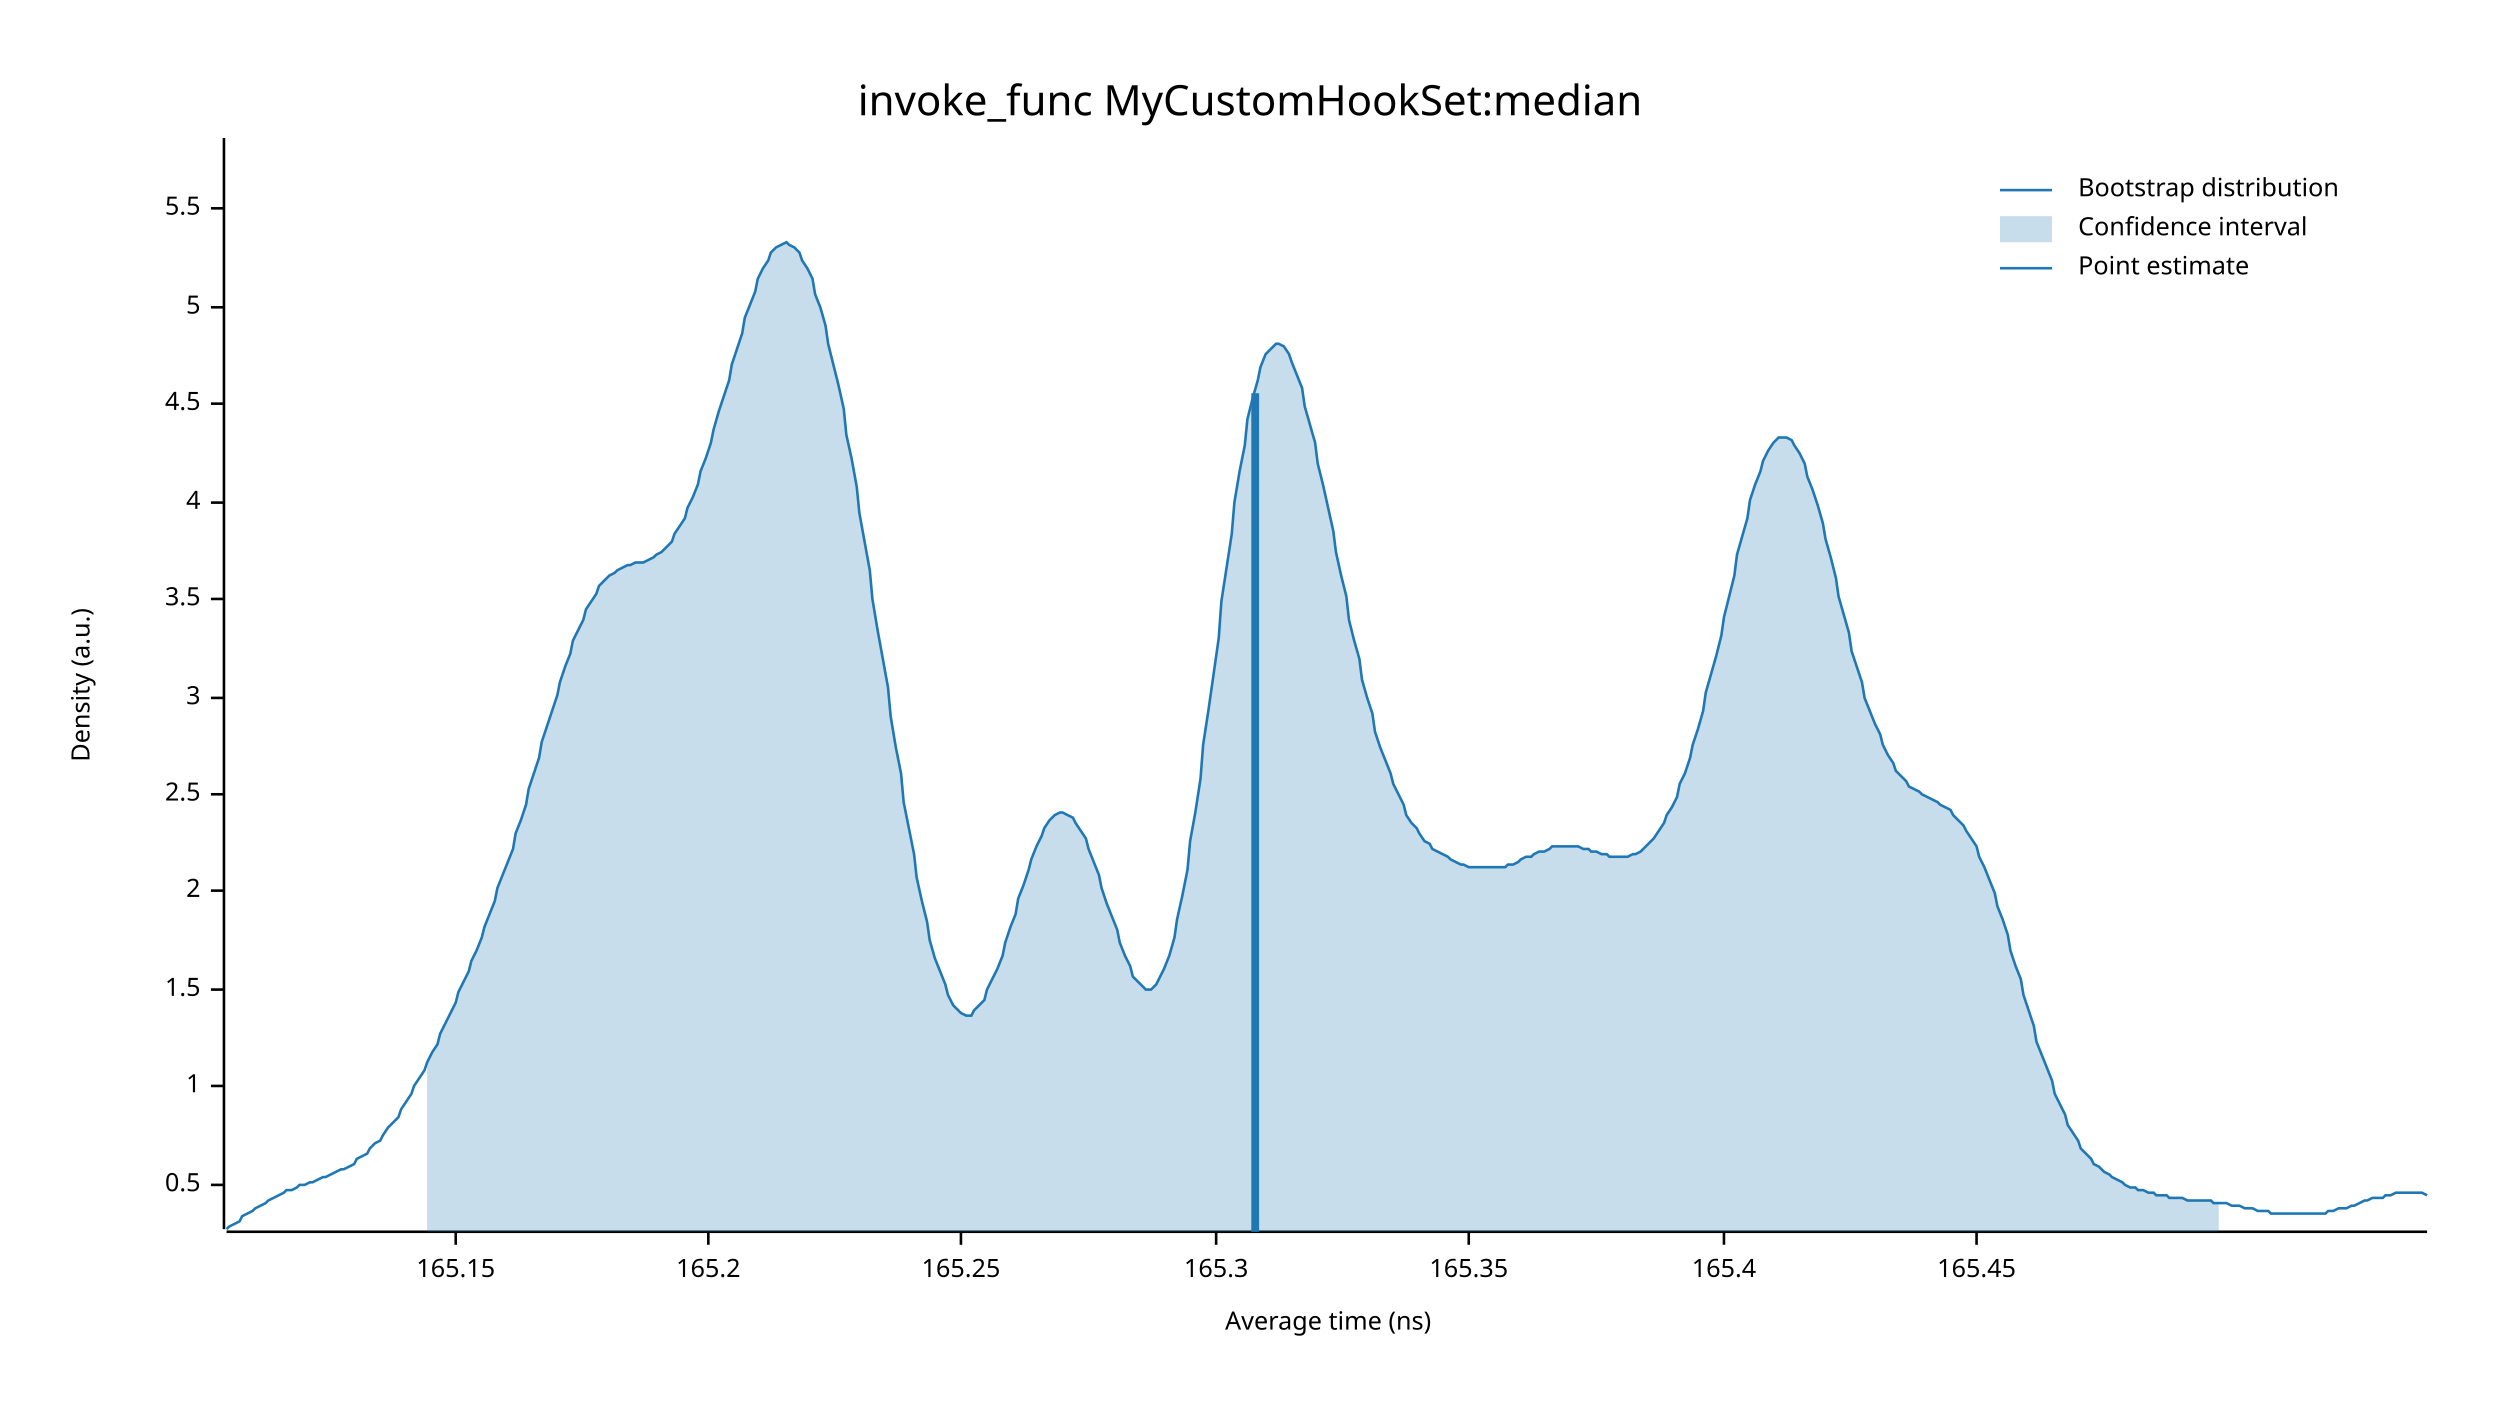
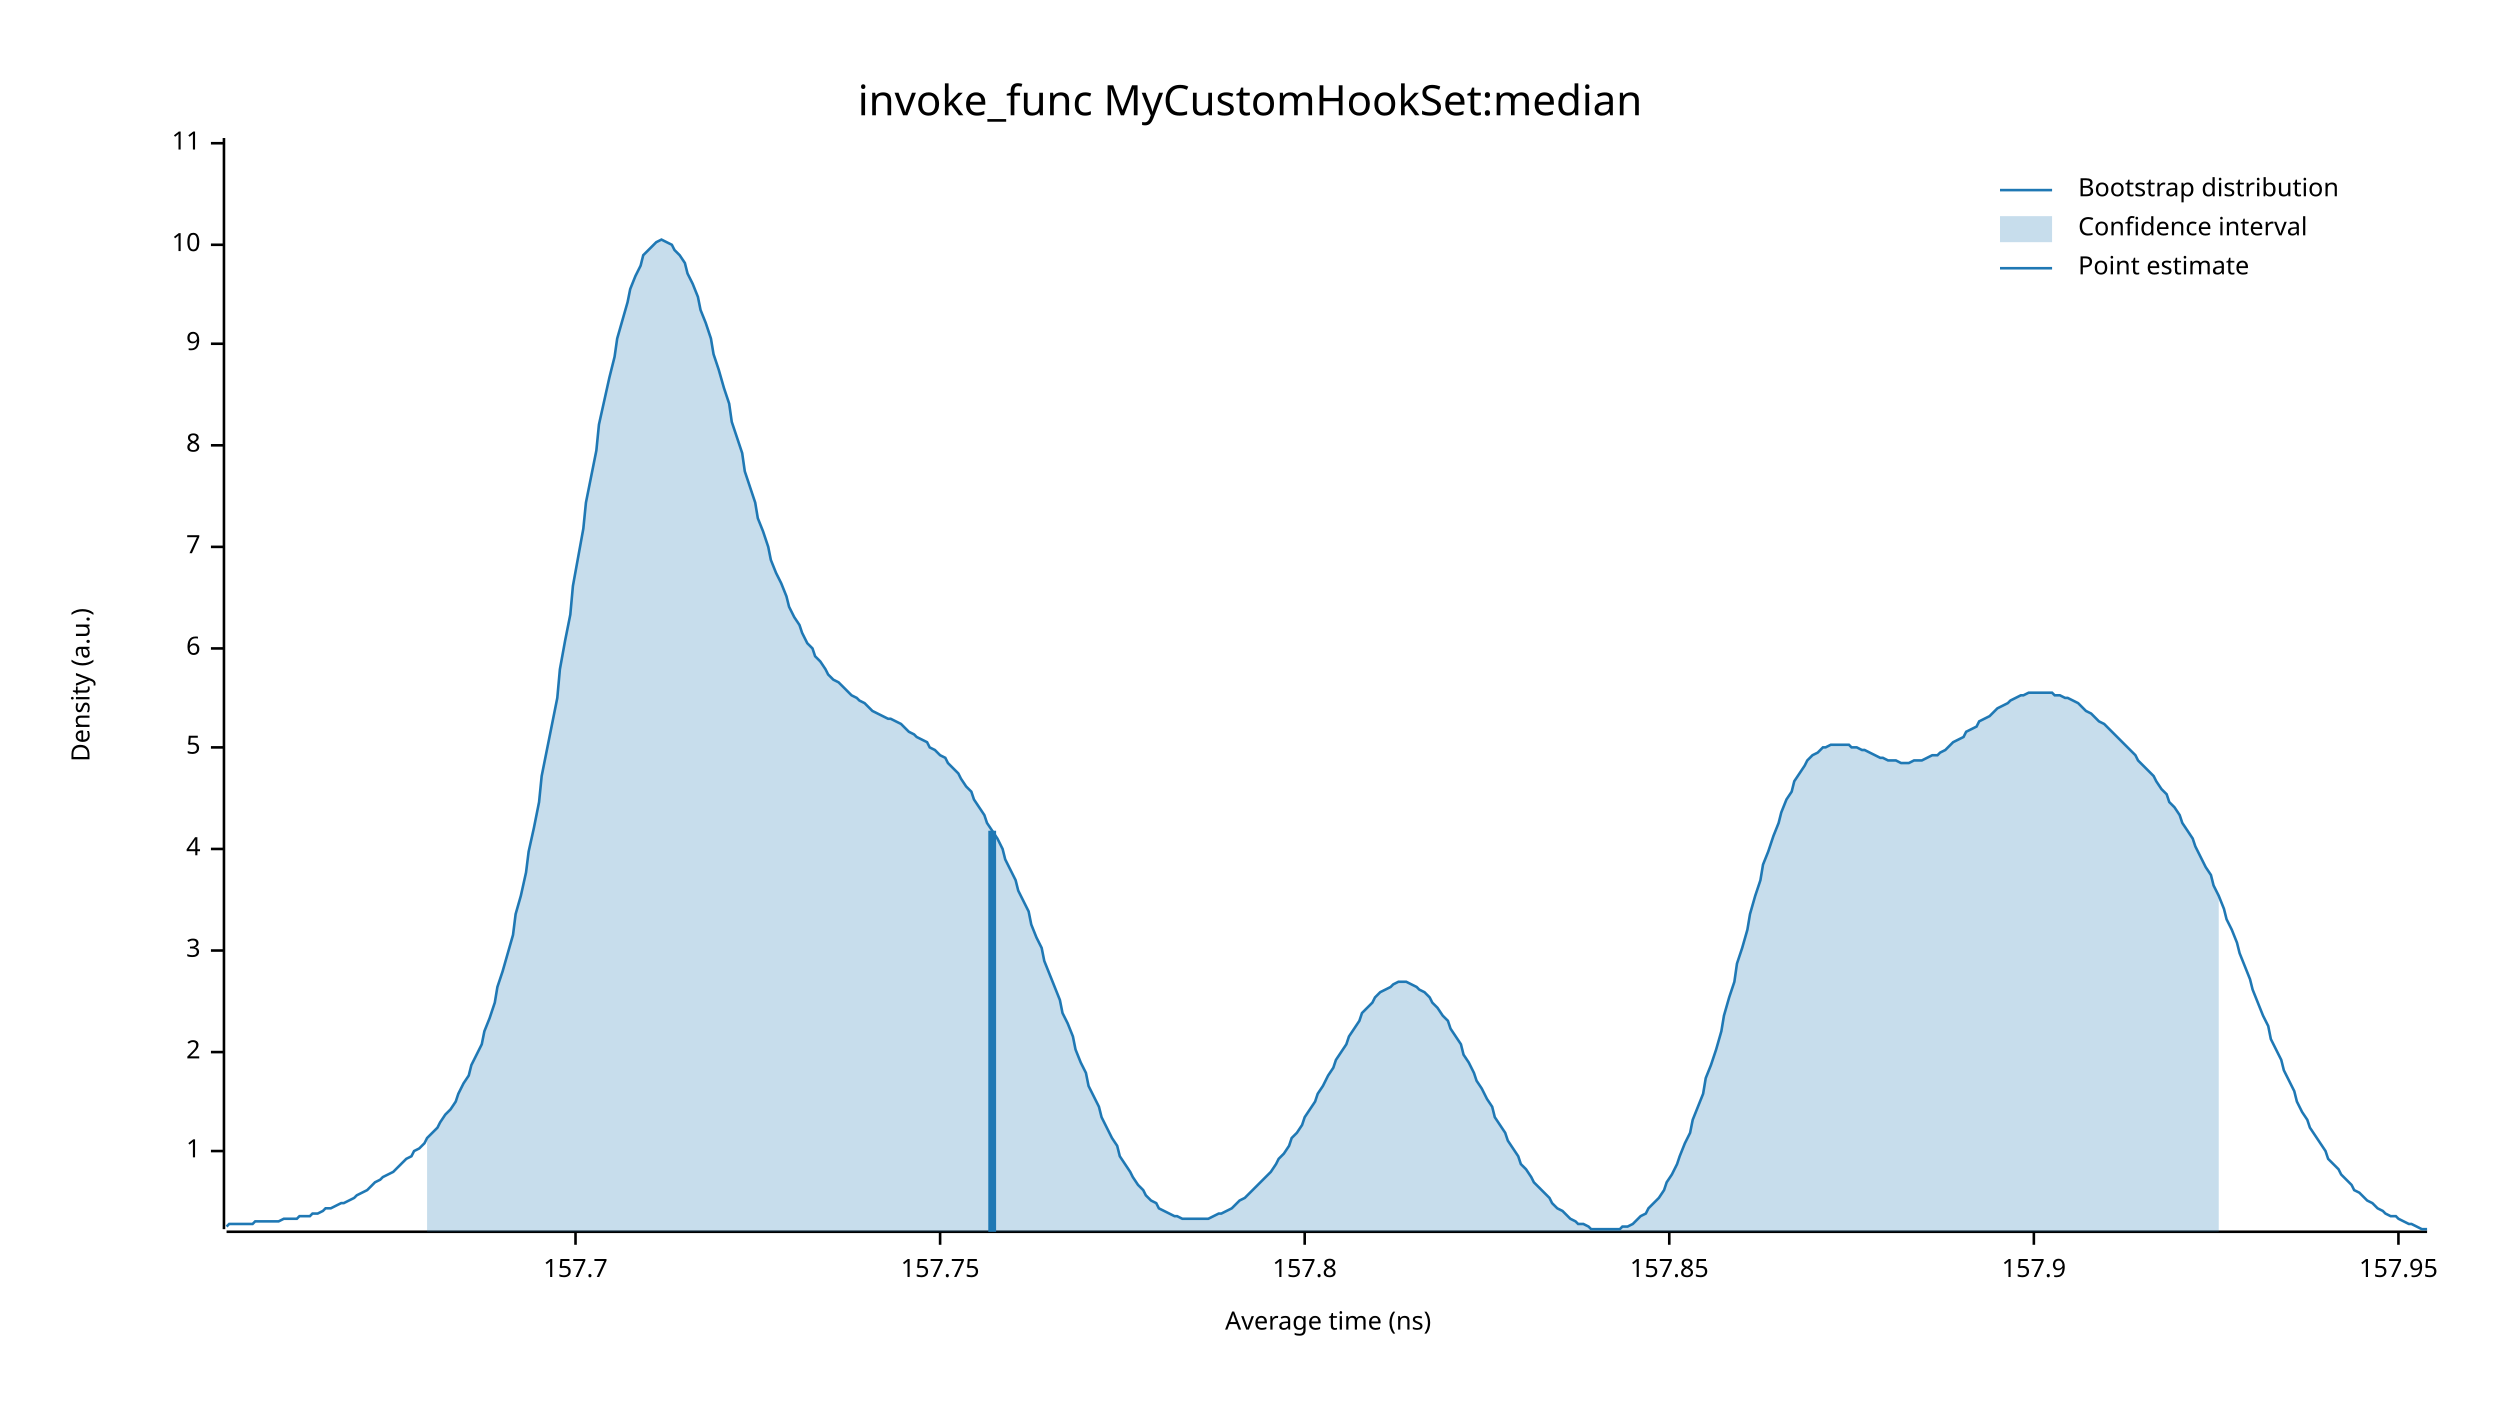
<svg xmlns="http://www.w3.org/2000/svg" width="960" height="540" viewBox="0 0 960 540">
  <text x="480" y="32" dy="0.76em" text-anchor="middle" font-family="sans-serif" font-size="16.129" opacity="1" fill="#000000">
invoke_func MyCustomHookSet:median
</text>
  <text x="27" y="263" dy="0.76em" text-anchor="middle" font-family="sans-serif" font-size="9.677" opacity="1" fill="#000000" transform="rotate(270, 27, 263)">
Density (a.u.)
</text>
  <text x="510" y="513" dy="-0.5ex" text-anchor="middle" font-family="sans-serif" font-size="9.677" opacity="1" fill="#000000">
Average time (ns)
</text>
  <polyline fill="none" opacity="1" stroke="#000000" stroke-width="1" points="86,53 86,472 " />
-   <text x="77" y="455" dy="0.5ex" text-anchor="end" font-family="sans-serif" font-size="9.677" opacity="1" fill="#000000">
- 0.5
- </text>
-   <polyline fill="none" opacity="1" stroke="#000000" stroke-width="1" points="81,455 86,455 " />
-   <text x="77" y="417" dy="0.5ex" text-anchor="end" font-family="sans-serif" font-size="9.677" opacity="1" fill="#000000">
+   <text x="77" y="442" dy="0.5ex" text-anchor="end" font-family="sans-serif" font-size="9.677" opacity="1" fill="#000000">
1
</text>
-   <polyline fill="none" opacity="1" stroke="#000000" stroke-width="1" points="81,417 86,417 " />
-   <text x="77" y="380" dy="0.5ex" text-anchor="end" font-family="sans-serif" font-size="9.677" opacity="1" fill="#000000">
- 1.5
- </text>
-   <polyline fill="none" opacity="1" stroke="#000000" stroke-width="1" points="81,380 86,380 " />
-   <text x="77" y="342" dy="0.5ex" text-anchor="end" font-family="sans-serif" font-size="9.677" opacity="1" fill="#000000">
+   <polyline fill="none" opacity="1" stroke="#000000" stroke-width="1" points="81,442 86,442 " />
+   <text x="77" y="404" dy="0.5ex" text-anchor="end" font-family="sans-serif" font-size="9.677" opacity="1" fill="#000000">
2
</text>
-   <polyline fill="none" opacity="1" stroke="#000000" stroke-width="1" points="81,342 86,342 " />
-   <text x="77" y="305" dy="0.5ex" text-anchor="end" font-family="sans-serif" font-size="9.677" opacity="1" fill="#000000">
- 2.5
- </text>
-   <polyline fill="none" opacity="1" stroke="#000000" stroke-width="1" points="81,305 86,305 " />
-   <text x="77" y="268" dy="0.5ex" text-anchor="end" font-family="sans-serif" font-size="9.677" opacity="1" fill="#000000">
+   <polyline fill="none" opacity="1" stroke="#000000" stroke-width="1" points="81,404 86,404 " />
+   <text x="77" y="365" dy="0.5ex" text-anchor="end" font-family="sans-serif" font-size="9.677" opacity="1" fill="#000000">
3
</text>
-   <polyline fill="none" opacity="1" stroke="#000000" stroke-width="1" points="81,268 86,268 " />
-   <text x="77" y="230" dy="0.5ex" text-anchor="end" font-family="sans-serif" font-size="9.677" opacity="1" fill="#000000">
- 3.5
- </text>
-   <polyline fill="none" opacity="1" stroke="#000000" stroke-width="1" points="81,230 86,230 " />
-   <text x="77" y="193" dy="0.5ex" text-anchor="end" font-family="sans-serif" font-size="9.677" opacity="1" fill="#000000">
+   <polyline fill="none" opacity="1" stroke="#000000" stroke-width="1" points="81,365 86,365 " />
+   <text x="77" y="326" dy="0.5ex" text-anchor="end" font-family="sans-serif" font-size="9.677" opacity="1" fill="#000000">
4
</text>
-   <polyline fill="none" opacity="1" stroke="#000000" stroke-width="1" points="81,193 86,193 " />
-   <text x="77" y="155" dy="0.5ex" text-anchor="end" font-family="sans-serif" font-size="9.677" opacity="1" fill="#000000">
- 4.5
- </text>
-   <polyline fill="none" opacity="1" stroke="#000000" stroke-width="1" points="81,155 86,155 " />
-   <text x="77" y="118" dy="0.5ex" text-anchor="end" font-family="sans-serif" font-size="9.677" opacity="1" fill="#000000">
+   <polyline fill="none" opacity="1" stroke="#000000" stroke-width="1" points="81,326 86,326 " />
+   <text x="77" y="287" dy="0.5ex" text-anchor="end" font-family="sans-serif" font-size="9.677" opacity="1" fill="#000000">
5
</text>
-   <polyline fill="none" opacity="1" stroke="#000000" stroke-width="1" points="81,118 86,118 " />
-   <text x="77" y="80" dy="0.5ex" text-anchor="end" font-family="sans-serif" font-size="9.677" opacity="1" fill="#000000">
- 5.5
+   <polyline fill="none" opacity="1" stroke="#000000" stroke-width="1" points="81,287 86,287 " />
+   <text x="77" y="249" dy="0.5ex" text-anchor="end" font-family="sans-serif" font-size="9.677" opacity="1" fill="#000000">
+ 6
</text>
-   <polyline fill="none" opacity="1" stroke="#000000" stroke-width="1" points="81,80 86,80 " />
+   <polyline fill="none" opacity="1" stroke="#000000" stroke-width="1" points="81,249 86,249 " />
+   <text x="77" y="210" dy="0.5ex" text-anchor="end" font-family="sans-serif" font-size="9.677" opacity="1" fill="#000000">
+ 7
+ </text>
+   <polyline fill="none" opacity="1" stroke="#000000" stroke-width="1" points="81,210 86,210 " />
+   <text x="77" y="171" dy="0.5ex" text-anchor="end" font-family="sans-serif" font-size="9.677" opacity="1" fill="#000000">
+ 8
+ </text>
+   <polyline fill="none" opacity="1" stroke="#000000" stroke-width="1" points="81,171 86,171 " />
+   <text x="77" y="132" dy="0.5ex" text-anchor="end" font-family="sans-serif" font-size="9.677" opacity="1" fill="#000000">
+ 9
+ </text>
+   <polyline fill="none" opacity="1" stroke="#000000" stroke-width="1" points="81,132 86,132 " />
+   <text x="77" y="94" dy="0.5ex" text-anchor="end" font-family="sans-serif" font-size="9.677" opacity="1" fill="#000000">
+ 10
+ </text>
+   <polyline fill="none" opacity="1" stroke="#000000" stroke-width="1" points="81,94 86,94 " />
+   <text x="77" y="55" dy="0.5ex" text-anchor="end" font-family="sans-serif" font-size="9.677" opacity="1" fill="#000000">
+ 11
+ </text>
+   <polyline fill="none" opacity="1" stroke="#000000" stroke-width="1" points="81,55 86,55 " />
  <polyline fill="none" opacity="1" stroke="#000000" stroke-width="1" points="87,473 932,473 " />
-   <text x="175" y="483" dy="0.76em" text-anchor="middle" font-family="sans-serif" font-size="9.677" opacity="1" fill="#000000">
- 165.15
+   <text x="221" y="483" dy="0.76em" text-anchor="middle" font-family="sans-serif" font-size="9.677" opacity="1" fill="#000000">
+ 157.7
</text>
-   <polyline fill="none" opacity="1" stroke="#000000" stroke-width="1" points="175,473 175,478 " />
-   <text x="272" y="483" dy="0.76em" text-anchor="middle" font-family="sans-serif" font-size="9.677" opacity="1" fill="#000000">
- 165.2
+   <polyline fill="none" opacity="1" stroke="#000000" stroke-width="1" points="221,473 221,478 " />
+   <text x="361" y="483" dy="0.76em" text-anchor="middle" font-family="sans-serif" font-size="9.677" opacity="1" fill="#000000">
+ 157.75
</text>
-   <polyline fill="none" opacity="1" stroke="#000000" stroke-width="1" points="272,473 272,478 " />
-   <text x="369" y="483" dy="0.76em" text-anchor="middle" font-family="sans-serif" font-size="9.677" opacity="1" fill="#000000">
- 165.25
+   <polyline fill="none" opacity="1" stroke="#000000" stroke-width="1" points="361,473 361,478 " />
+   <text x="501" y="483" dy="0.76em" text-anchor="middle" font-family="sans-serif" font-size="9.677" opacity="1" fill="#000000">
+ 157.8
</text>
-   <polyline fill="none" opacity="1" stroke="#000000" stroke-width="1" points="369,473 369,478 " />
-   <text x="467" y="483" dy="0.76em" text-anchor="middle" font-family="sans-serif" font-size="9.677" opacity="1" fill="#000000">
- 165.3
+   <polyline fill="none" opacity="1" stroke="#000000" stroke-width="1" points="501,473 501,478 " />
+   <text x="641" y="483" dy="0.76em" text-anchor="middle" font-family="sans-serif" font-size="9.677" opacity="1" fill="#000000">
+ 157.85
</text>
-   <polyline fill="none" opacity="1" stroke="#000000" stroke-width="1" points="467,473 467,478 " />
-   <text x="564" y="483" dy="0.76em" text-anchor="middle" font-family="sans-serif" font-size="9.677" opacity="1" fill="#000000">
- 165.35
+   <polyline fill="none" opacity="1" stroke="#000000" stroke-width="1" points="641,473 641,478 " />
+   <text x="781" y="483" dy="0.76em" text-anchor="middle" font-family="sans-serif" font-size="9.677" opacity="1" fill="#000000">
+ 157.9
</text>
-   <polyline fill="none" opacity="1" stroke="#000000" stroke-width="1" points="564,473 564,478 " />
-   <text x="662" y="483" dy="0.76em" text-anchor="middle" font-family="sans-serif" font-size="9.677" opacity="1" fill="#000000">
- 165.4
+   <polyline fill="none" opacity="1" stroke="#000000" stroke-width="1" points="781,473 781,478 " />
+   <text x="921" y="483" dy="0.76em" text-anchor="middle" font-family="sans-serif" font-size="9.677" opacity="1" fill="#000000">
+ 157.95
</text>
-   <polyline fill="none" opacity="1" stroke="#000000" stroke-width="1" points="662,473 662,478 " />
-   <text x="759" y="483" dy="0.76em" text-anchor="middle" font-family="sans-serif" font-size="9.677" opacity="1" fill="#000000">
- 165.45
- </text>
-   <polyline fill="none" opacity="1" stroke="#000000" stroke-width="1" points="759,473 759,478 " />
-   <polyline fill="none" opacity="1" stroke="#1F78B4" stroke-width="1" points="87,472 88,471 90,470 92,469 93,467 95,466 97,465 98,464 100,463 102,462 103,461 105,460 107,459 109,458 110,457 112,457 114,456 115,455 117,455 119,454 120,454 122,453 124,452 125,452 127,451 129,450 131,449 132,449 134,448 136,447 137,445 139,444 141,443 142,441 144,439 146,438 147,436 149,433 151,431 153,429 154,426 156,423 158,420 159,417 161,414 163,411 164,408 166,404 168,401 169,397 171,393 173,389 175,385 176,381 178,377 180,373 181,369 183,365 185,360 186,356 188,351 190,346 191,341 193,336 195,331 197,326 198,320 200,315 202,309 203,303 205,297 207,291 208,285 210,279 212,273 214,267 215,262 217,256 219,251 220,246 222,242 224,238 225,234 227,231 229,228 230,225 232,223 234,221 236,220 237,219 239,218 241,217 242,217 244,216 246,216 247,216 249,215 251,214 252,213 254,212 256,210 258,208 259,205 261,202 263,199 264,195 266,191 268,186 269,181 271,176 273,170 274,165 276,158 278,152 280,146 281,140 283,134 285,128 286,122 288,117 290,112 291,107 293,103 295,100 296,97 298,95 300,94 302,93 303,94 305,95 307,97 308,100 310,103 312,107 313,113 315,118 317,125 318,132 320,140 322,148 324,157 325,167 327,176 329,187 330,197 332,208 334,219 335,230 337,242 339,253 341,264 342,275 344,287 346,297 347,308 349,318 351,328 352,337 354,346 356,354 357,361 359,368 361,373 363,378 364,382 366,386 368,388 369,389 371,390 373,390 374,388 376,386 378,384 379,380 381,376 383,372 385,367 386,362 388,356 390,351 391,345 393,340 395,334 396,330 398,325 400,321 401,318 403,315 405,313 407,312 408,312 410,313 412,314 413,316 415,319 417,322 418,326 420,331 422,336 423,341 425,347 427,352 429,357 430,362 432,367 434,371 435,375 437,377 439,379 440,380 442,380 444,378 445,376 447,372 449,367 451,360 452,353 454,344 456,334 457,323 459,312 461,299 462,286 464,273 466,259 468,245 469,231 471,218 473,205 474,193 476,181 478,171 479,161 481,153 483,146 484,141 486,136 488,134 490,132 491,132 493,133 495,136 496,139 498,144 500,149 501,156 503,163 505,170 506,178 508,186 510,195 512,204 513,212 515,221 517,229 518,238 520,246 522,253 523,261 525,268 527,274 528,281 530,287 532,292 534,297 535,301 537,305 539,309 540,313 542,316 544,318 545,320 547,323 549,324 550,326 552,327 554,328 556,329 557,330 559,331 561,332 562,332 564,333 566,333 567,333 569,333 571,333 573,333 574,333 576,333 578,333 579,332 581,332 583,331 584,330 586,329 588,329 589,328 591,327 593,327 595,326 596,325 598,325 600,325 601,325 603,325 605,325 606,325 608,326 610,326 611,327 613,327 615,328 617,328 618,329 620,329 622,329 623,329 625,329 627,328 628,328 630,327 632,325 633,324 635,322 637,319 639,316 640,313 642,310 644,306 645,301 647,297 649,291 650,286 652,280 654,273 655,266 657,259 659,252 661,244 662,237 664,229 666,221 667,213 669,206 671,199 672,192 674,186 676,181 677,177 679,173 681,170 683,168 684,168 686,168 688,169 689,171 691,174 693,178 694,183 696,188 698,194 700,201 701,207 703,214 705,222 706,229 708,236 710,243 711,250 713,256 715,262 716,268 718,273 720,278 722,282 723,286 725,290 727,293 728,296 730,298 732,300 733,302 735,303 737,304 738,305 740,306 742,307 744,308 745,309 747,310 749,311 750,313 752,315 754,317 755,319 757,322 759,325 760,329 762,333 764,338 766,343 767,348 769,353 771,359 772,365 774,371 776,376 777,382 779,388 781,394 782,400 784,405 786,410 788,415 789,420 791,424 793,428 794,432 796,435 798,438 799,441 801,443 803,445 804,447 806,448 808,450 810,451 811,452 813,453 815,454 816,455 818,456 820,456 821,457 823,457 825,458 827,458 828,459 830,459 832,459 833,460 835,460 837,460 838,460 840,461 842,461 843,461 845,461 847,461 849,461 850,462 852,462 854,462 855,462 857,463 859,463 860,463 862,464 864,464 865,464 867,465 869,465 871,465 872,466 874,466 876,466 877,466 879,466 881,466 882,466 884,466 886,466 887,466 889,466 891,466 893,466 894,465 896,465 898,464 899,464 901,464 903,463 904,463 906,462 908,461 909,461 911,460 913,460 915,460 916,459 918,459 920,458 921,458 923,458 925,458 926,458 928,458 930,458 932,459 " />
-   <polygon opacity="0.25" fill="#1F78B4" points="164,408 166,404 168,401 169,397 171,393 173,389 175,385 176,381 178,377 180,373 181,369 183,365 185,360 186,356 188,351 190,346 191,341 193,336 195,331 197,326 198,320 200,315 202,309 203,303 205,297 207,291 208,285 210,279 212,273 214,267 215,262 217,256 219,251 220,246 222,242 224,238 225,234 227,231 229,228 230,225 232,223 234,221 236,220 237,219 239,218 241,217 242,217 244,216 246,216 247,216 249,215 251,214 252,213 254,212 256,210 258,208 259,205 261,202 263,199 264,195 266,191 268,186 269,181 271,176 273,170 274,165 276,158 278,152 280,146 281,140 283,134 285,128 286,122 288,117 290,112 291,107 293,103 295,100 296,97 298,95 300,94 302,93 303,94 305,95 307,97 308,100 310,103 312,107 313,113 315,118 317,125 318,132 320,140 322,148 324,157 325,167 327,176 329,187 330,197 332,208 334,219 335,230 337,242 339,253 341,264 342,275 344,287 346,297 347,308 349,318 351,328 352,337 354,346 356,354 357,361 359,368 361,373 363,378 364,382 366,386 368,388 369,389 371,390 373,390 374,388 376,386 378,384 379,380 381,376 383,372 385,367 386,362 388,356 390,351 391,345 393,340 395,334 396,330 398,325 400,321 401,318 403,315 405,313 407,312 408,312 410,313 412,314 413,316 415,319 417,322 418,326 420,331 422,336 423,341 425,347 427,352 429,357 430,362 432,367 434,371 435,375 437,377 439,379 440,380 442,380 444,378 445,376 447,372 449,367 451,360 452,353 454,344 456,334 457,323 459,312 461,299 462,286 464,273 466,259 468,245 469,231 471,218 473,205 474,193 476,181 478,171 479,161 481,153 483,146 484,141 486,136 488,134 490,132 491,132 493,133 495,136 496,139 498,144 500,149 501,156 503,163 505,170 506,178 508,186 510,195 512,204 513,212 515,221 517,229 518,238 520,246 522,253 523,261 525,268 527,274 528,281 530,287 532,292 534,297 535,301 537,305 539,309 540,313 542,316 544,318 545,320 547,323 549,324 550,326 552,327 554,328 556,329 557,330 559,331 561,332 562,332 564,333 566,333 567,333 569,333 571,333 573,333 574,333 576,333 578,333 579,332 581,332 583,331 584,330 586,329 588,329 589,328 591,327 593,327 595,326 596,325 598,325 600,325 601,325 603,325 605,325 606,325 608,326 610,326 611,327 613,327 615,328 617,328 618,329 620,329 622,329 623,329 625,329 627,328 628,328 630,327 632,325 633,324 635,322 637,319 639,316 640,313 642,310 644,306 645,301 647,297 649,291 650,286 652,280 654,273 655,266 657,259 659,252 661,244 662,237 664,229 666,221 667,213 669,206 671,199 672,192 674,186 676,181 677,177 679,173 681,170 683,168 684,168 686,168 688,169 689,171 691,174 693,178 694,183 696,188 698,194 700,201 701,207 703,214 705,222 706,229 708,236 710,243 711,250 713,256 715,262 716,268 718,273 720,278 722,282 723,286 725,290 727,293 728,296 730,298 732,300 733,302 735,303 737,304 738,305 740,306 742,307 744,308 745,309 747,310 749,311 750,313 752,315 754,317 755,319 757,322 759,325 760,329 762,333 764,338 766,343 767,348 769,353 771,359 772,365 774,371 776,376 777,382 779,388 781,394 782,400 784,405 786,410 788,415 789,420 791,424 793,428 794,432 796,435 798,438 799,441 801,443 803,445 804,447 806,448 808,450 810,451 811,452 813,453 815,454 816,455 818,456 820,456 821,457 823,457 825,458 827,458 828,459 830,459 832,459 833,460 835,460 837,460 838,460 840,461 842,461 843,461 845,461 847,461 849,461 850,462 852,462 852,473 164,473 " />
-   <polyline fill="none" opacity="1" stroke="#1F78B4" stroke-width="3" points="482,473 482,151 " />
+   <polyline fill="none" opacity="1" stroke="#000000" stroke-width="1" points="921,473 921,478 " />
+   <polyline fill="none" opacity="1" stroke="#1F78B4" stroke-width="1" points="87,471 88,470 90,470 92,470 93,470 95,470 97,470 98,469 100,469 102,469 103,469 105,469 107,469 109,468 110,468 112,468 114,468 115,467 117,467 119,467 120,466 122,466 124,465 125,464 127,464 129,463 131,462 132,462 134,461 136,460 137,459 139,458 141,457 142,456 144,454 146,453 147,452 149,451 151,450 153,448 154,447 156,445 158,444 159,442 161,441 163,439 164,437 166,435 168,433 169,431 171,428 173,426 175,423 176,420 178,416 180,413 181,409 183,405 185,401 186,396 188,391 190,385 191,379 193,373 195,366 197,359 198,351 200,344 202,335 203,327 205,318 207,308 208,298 210,288 212,278 214,268 215,257 217,246 219,236 220,225 222,214 224,203 225,193 227,183 229,173 230,163 232,154 234,145 236,137 237,130 239,123 241,116 242,111 244,106 246,102 247,98 249,96 251,94 252,93 254,92 256,93 258,94 259,96 261,98 263,101 264,105 266,109 268,114 269,119 271,124 273,130 274,136 276,142 278,149 280,155 281,162 283,168 285,174 286,181 288,187 290,193 291,199 293,204 295,210 296,215 298,220 300,224 302,229 303,233 305,237 307,240 308,243 310,247 312,249 313,252 315,254 317,257 318,259 320,261 322,262 324,264 325,265 327,267 329,268 330,269 332,270 334,272 335,273 337,274 339,275 341,276 342,276 344,277 346,278 347,279 349,281 351,282 352,283 354,284 356,285 357,287 359,288 361,290 363,291 364,293 366,295 368,297 369,299 371,302 373,304 374,307 376,310 378,313 379,316 381,319 383,322 385,326 386,330 388,334 390,338 391,342 393,346 395,350 396,355 398,360 400,364 401,369 403,374 405,379 407,384 408,389 410,393 412,398 413,403 415,408 417,412 418,417 420,421 422,425 423,429 425,433 427,437 429,440 430,444 432,447 434,450 435,452 437,455 439,457 440,459 442,461 444,462 445,464 447,465 449,466 451,467 452,467 454,468 456,468 457,468 459,468 461,468 462,468 464,468 466,467 468,466 469,466 471,465 473,464 474,463 476,461 478,460 479,459 481,457 483,455 484,454 486,452 488,450 490,447 491,445 493,443 495,440 496,437 498,435 500,432 501,429 503,426 505,423 506,420 508,417 510,413 512,410 513,407 515,404 517,401 518,398 520,395 522,392 523,389 525,387 527,385 528,383 530,381 532,380 534,379 535,378 537,377 539,377 540,377 542,378 544,379 545,380 547,381 549,383 550,385 552,387 554,390 556,392 557,395 559,398 561,401 562,405 564,408 566,412 567,415 569,418 571,422 573,425 574,429 576,432 578,435 579,438 581,441 583,444 584,447 586,449 588,452 589,454 591,456 593,458 595,460 596,462 598,464 600,465 601,466 603,468 605,469 606,470 608,470 610,471 611,472 613,472 615,472 617,472 618,472 620,472 622,472 623,471 625,471 627,470 628,469 630,467 632,466 633,464 635,462 637,460 639,457 640,454 642,451 644,447 645,444 647,439 649,435 650,430 652,425 654,420 655,414 657,409 659,403 661,396 662,390 664,383 666,377 667,370 669,364 671,357 672,351 674,344 676,338 677,332 679,327 681,321 683,316 684,312 686,307 688,304 689,300 691,297 693,294 694,292 696,290 698,289 700,287 701,287 703,286 705,286 706,286 708,286 710,286 711,287 713,287 715,288 716,288 718,289 720,290 722,291 723,291 725,292 727,292 728,292 730,293 732,293 733,293 735,292 737,292 738,292 740,291 742,290 744,290 745,289 747,288 749,286 750,285 752,284 754,283 755,281 757,280 759,279 760,277 762,276 764,275 766,273 767,272 769,271 771,270 772,269 774,268 776,267 777,267 779,266 781,266 782,266 784,266 786,266 788,266 789,267 791,267 793,268 794,268 796,269 798,270 799,271 801,273 803,274 804,275 806,277 808,278 810,280 811,281 813,283 815,285 816,286 818,288 820,290 821,292 823,294 825,296 827,298 828,300 830,303 832,305 833,308 835,310 837,313 838,316 840,319 842,322 843,325 845,329 847,333 849,336 850,340 852,344 854,349 855,353 857,357 859,362 860,366 862,371 864,376 865,380 867,385 869,390 871,394 872,399 874,403 876,407 877,411 879,415 881,419 882,423 884,427 886,430 887,433 889,436 891,439 893,442 894,445 896,447 898,449 899,451 901,453 903,455 904,457 906,458 908,460 909,461 911,462 913,464 915,465 916,466 918,467 920,467 921,468 923,469 925,470 926,470 928,471 930,472 932,472 " />
+   <polygon opacity="0.25" fill="#1F78B4" points="164,437 166,435 168,433 169,431 171,428 173,426 175,423 176,420 178,416 180,413 181,409 183,405 185,401 186,396 188,391 190,385 191,379 193,373 195,366 197,359 198,351 200,344 202,335 203,327 205,318 207,308 208,298 210,288 212,278 214,268 215,257 217,246 219,236 220,225 222,214 224,203 225,193 227,183 229,173 230,163 232,154 234,145 236,137 237,130 239,123 241,116 242,111 244,106 246,102 247,98 249,96 251,94 252,93 254,92 256,93 258,94 259,96 261,98 263,101 264,105 266,109 268,114 269,119 271,124 273,130 274,136 276,142 278,149 280,155 281,162 283,168 285,174 286,181 288,187 290,193 291,199 293,204 295,210 296,215 298,220 300,224 302,229 303,233 305,237 307,240 308,243 310,247 312,249 313,252 315,254 317,257 318,259 320,261 322,262 324,264 325,265 327,267 329,268 330,269 332,270 334,272 335,273 337,274 339,275 341,276 342,276 344,277 346,278 347,279 349,281 351,282 352,283 354,284 356,285 357,287 359,288 361,290 363,291 364,293 366,295 368,297 369,299 371,302 373,304 374,307 376,310 378,313 379,316 381,319 383,322 385,326 386,330 388,334 390,338 391,342 393,346 395,350 396,355 398,360 400,364 401,369 403,374 405,379 407,384 408,389 410,393 412,398 413,403 415,408 417,412 418,417 420,421 422,425 423,429 425,433 427,437 429,440 430,444 432,447 434,450 435,452 437,455 439,457 440,459 442,461 444,462 445,464 447,465 449,466 451,467 452,467 454,468 456,468 457,468 459,468 461,468 462,468 464,468 466,467 468,466 469,466 471,465 473,464 474,463 476,461 478,460 479,459 481,457 483,455 484,454 486,452 488,450 490,447 491,445 493,443 495,440 496,437 498,435 500,432 501,429 503,426 505,423 506,420 508,417 510,413 512,410 513,407 515,404 517,401 518,398 520,395 522,392 523,389 525,387 527,385 528,383 530,381 532,380 534,379 535,378 537,377 539,377 540,377 542,378 544,379 545,380 547,381 549,383 550,385 552,387 554,390 556,392 557,395 559,398 561,401 562,405 564,408 566,412 567,415 569,418 571,422 573,425 574,429 576,432 578,435 579,438 581,441 583,444 584,447 586,449 588,452 589,454 591,456 593,458 595,460 596,462 598,464 600,465 601,466 603,468 605,469 606,470 608,470 610,471 611,472 613,472 615,472 617,472 618,472 620,472 622,472 623,471 625,471 627,470 628,469 630,467 632,466 633,464 635,462 637,460 639,457 640,454 642,451 644,447 645,444 647,439 649,435 650,430 652,425 654,420 655,414 657,409 659,403 661,396 662,390 664,383 666,377 667,370 669,364 671,357 672,351 674,344 676,338 677,332 679,327 681,321 683,316 684,312 686,307 688,304 689,300 691,297 693,294 694,292 696,290 698,289 700,287 701,287 703,286 705,286 706,286 708,286 710,286 711,287 713,287 715,288 716,288 718,289 720,290 722,291 723,291 725,292 727,292 728,292 730,293 732,293 733,293 735,292 737,292 738,292 740,291 742,290 744,290 745,289 747,288 749,286 750,285 752,284 754,283 755,281 757,280 759,279 760,277 762,276 764,275 766,273 767,272 769,271 771,270 772,269 774,268 776,267 777,267 779,266 781,266 782,266 784,266 786,266 788,266 789,267 791,267 793,268 794,268 796,269 798,270 799,271 801,273 803,274 804,275 806,277 808,278 810,280 811,281 813,283 815,285 816,286 818,288 820,290 821,292 823,294 825,296 827,298 828,300 830,303 832,305 833,308 835,310 837,313 838,316 840,319 842,322 843,325 845,329 847,333 849,336 850,340 852,344 852,473 164,473 " />
+   <polyline fill="none" opacity="1" stroke="#1F78B4" stroke-width="3" points="381,473 381,319 " />
  <text x="798" y="68" dy="0.76em" text-anchor="start" font-family="sans-serif" font-size="9.677" opacity="1" fill="#000000">
Bootstrap distribution
</text>
  <text x="798" y="83" dy="0.76em" text-anchor="start" font-family="sans-serif" font-size="9.677" opacity="1" fill="#000000">
Confidence interval
</text>
  <text x="798" y="98" dy="0.76em" text-anchor="start" font-family="sans-serif" font-size="9.677" opacity="1" fill="#000000">
Point estimate
</text>
  <polyline fill="none" opacity="1" stroke="#1F78B4" stroke-width="1" points="768,73 788,73 " />
  <rect x="768" y="83" width="20" height="10" opacity="0.25" fill="#1F78B4" stroke="none" />
  <polyline fill="none" opacity="1" stroke="#1F78B4" stroke-width="1" points="768,103 788,103 " />
</svg>
